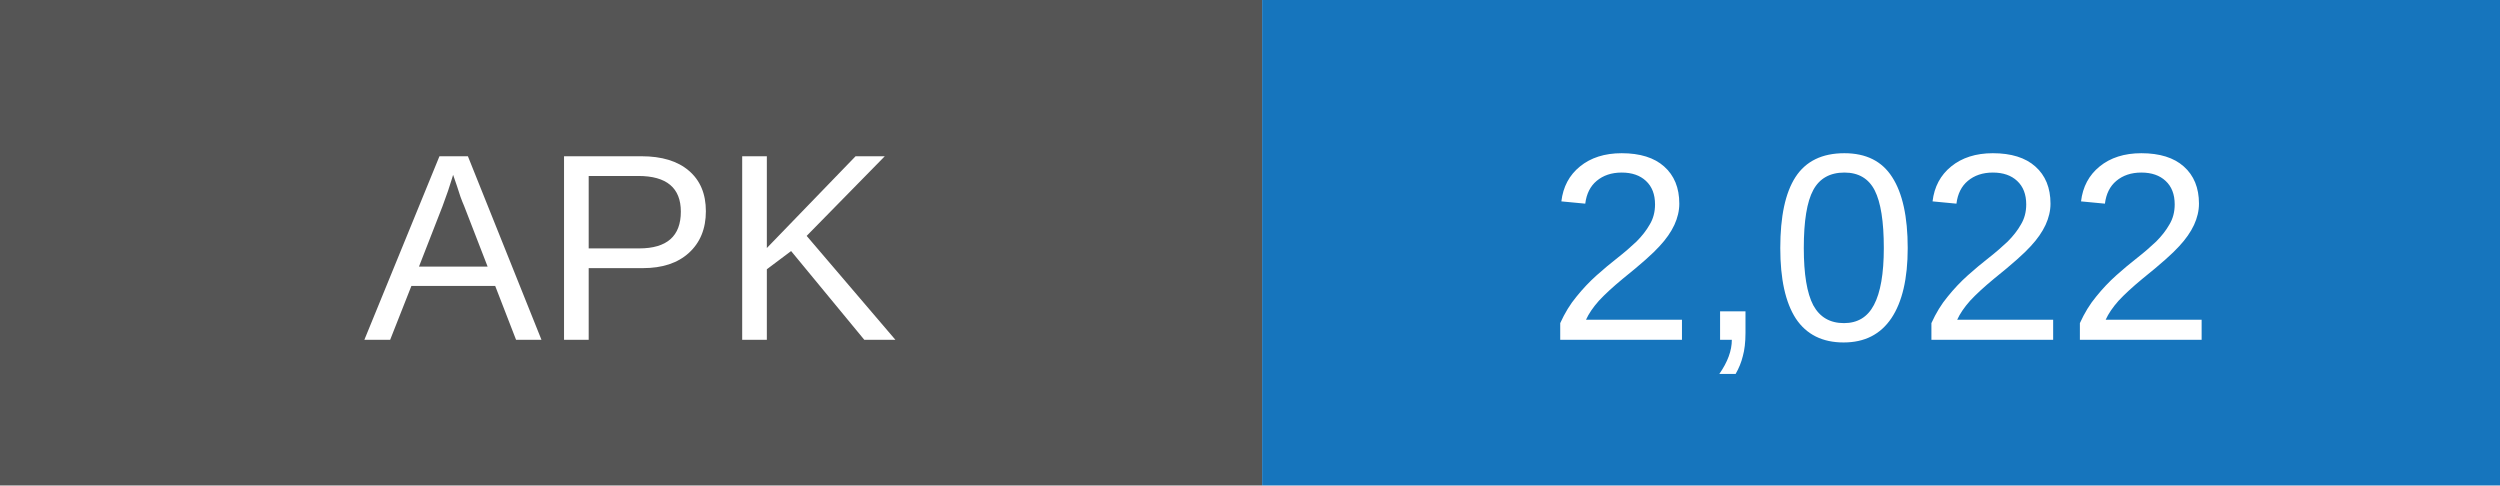
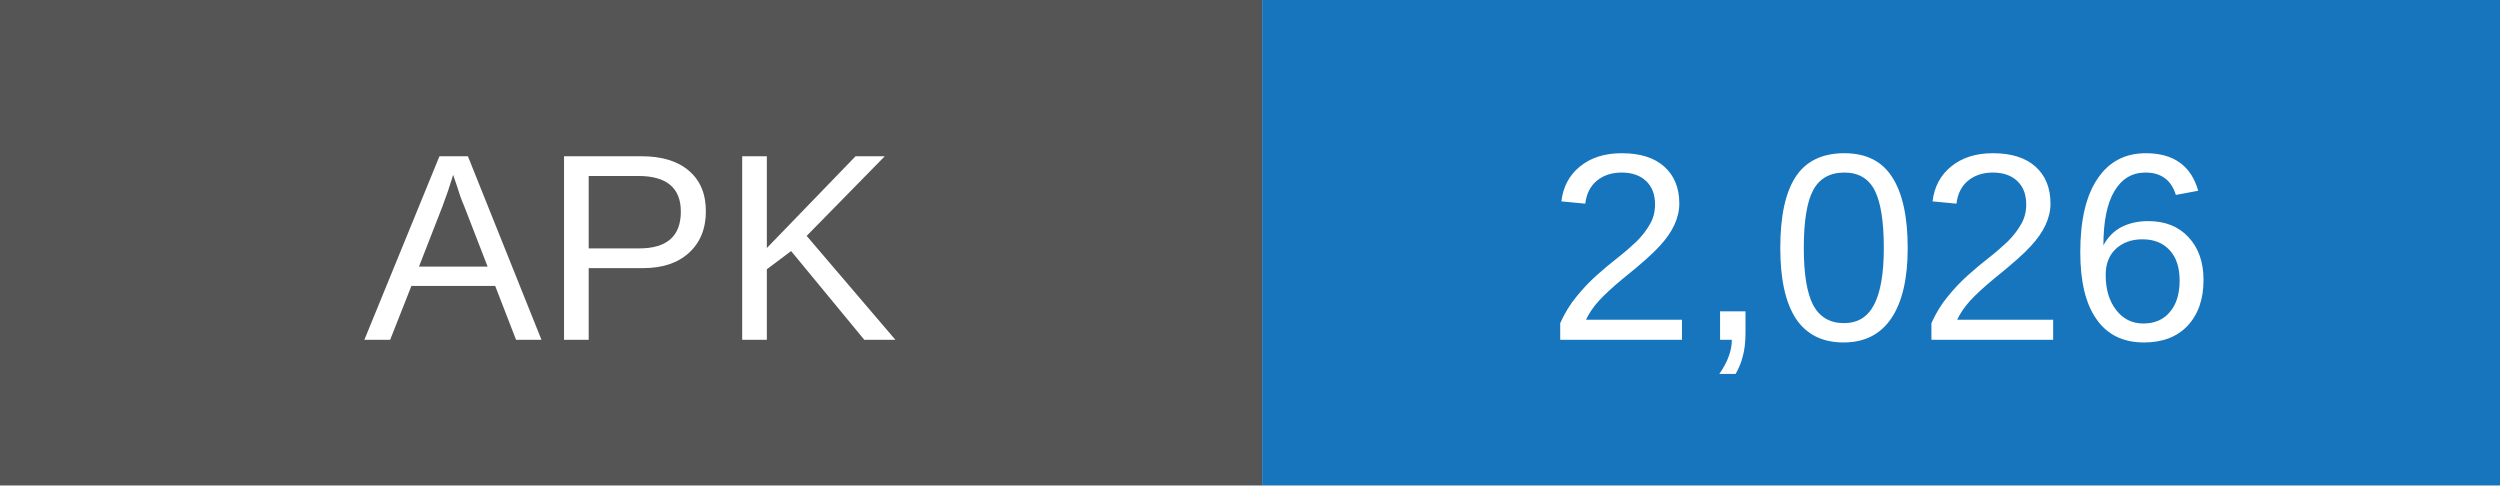
- <svg xmlns="http://www.w3.org/2000/svg" width="103" height="20" role="img" aria-label="APK downloads: 2022">
+ <svg xmlns="http://www.w3.org/2000/svg" width="103" height="20" role="img" aria-label="APK downloads: 2026">
  <rect width="52" height="20" fill="#555" />
  <rect x="52" width="51" height="20" fill="#1675bd" />
  <g fill="white" text-anchor="middle" font-family="Arial,sans-serif" font-size="11">
    <text x="26" y="14">APK</text>
-     <text x="77.5" y="14">2,022</text>
+     <text x="77.5" y="14">2,026</text>
  </g>
</svg>
